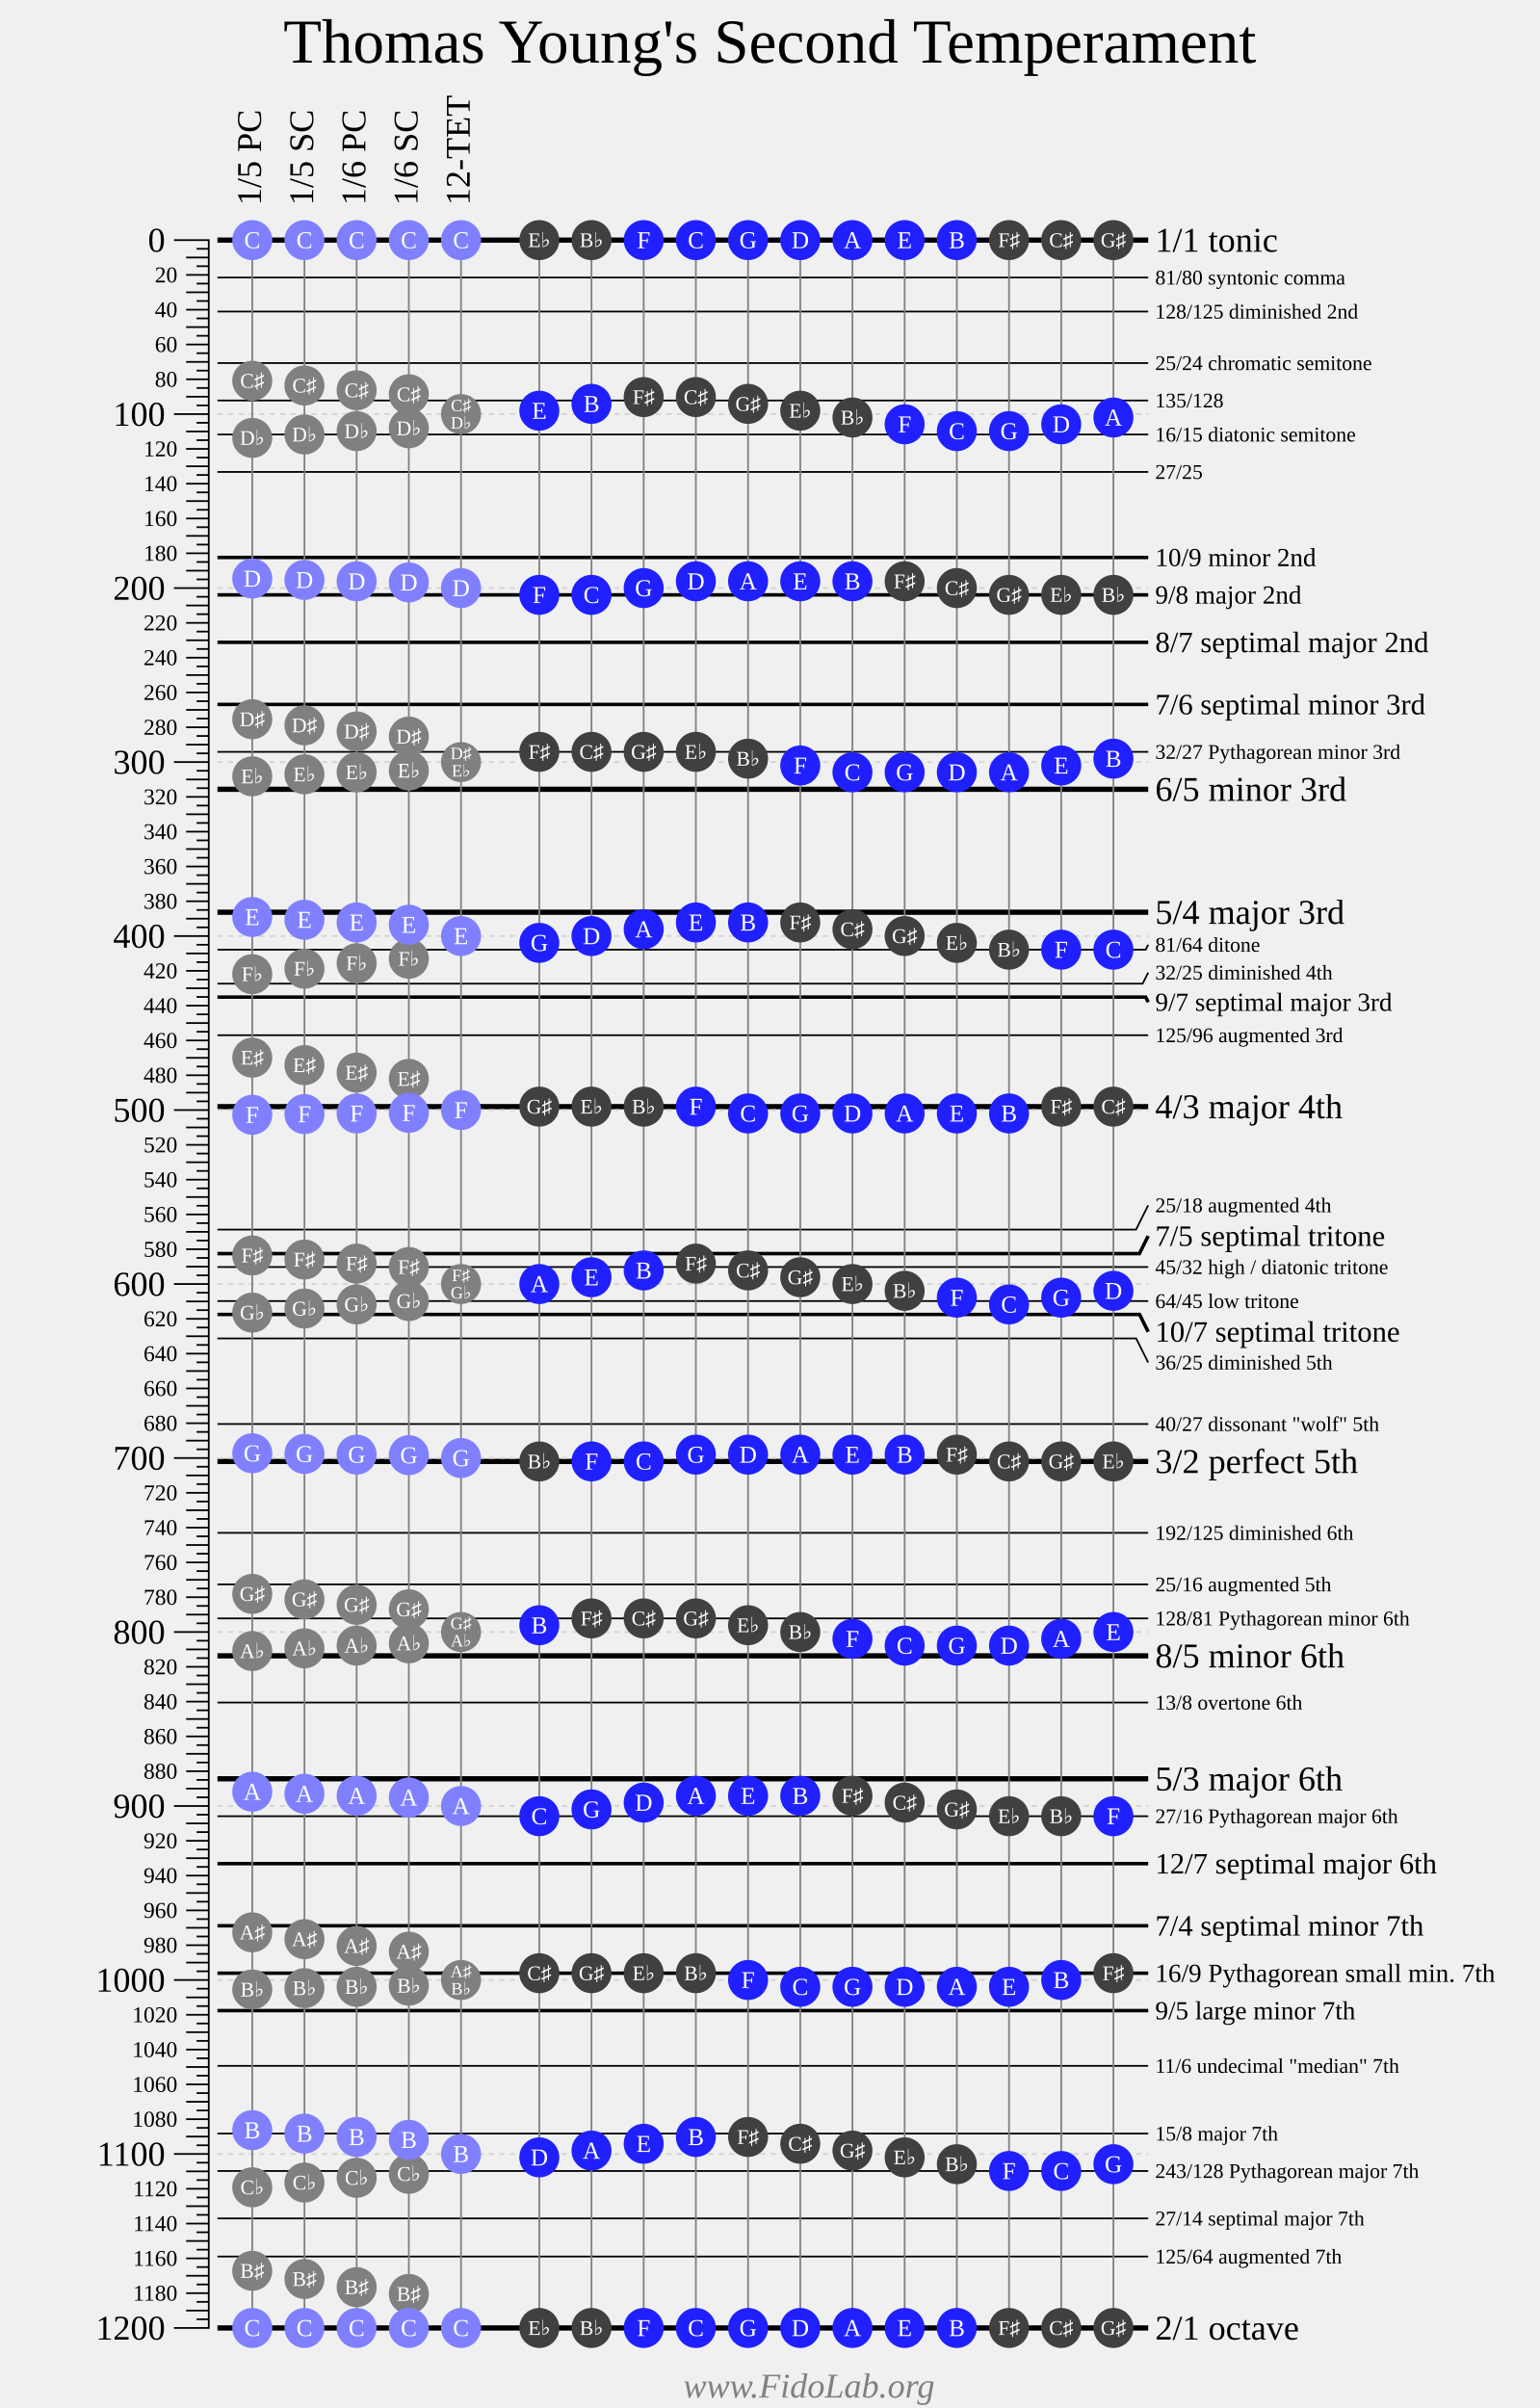
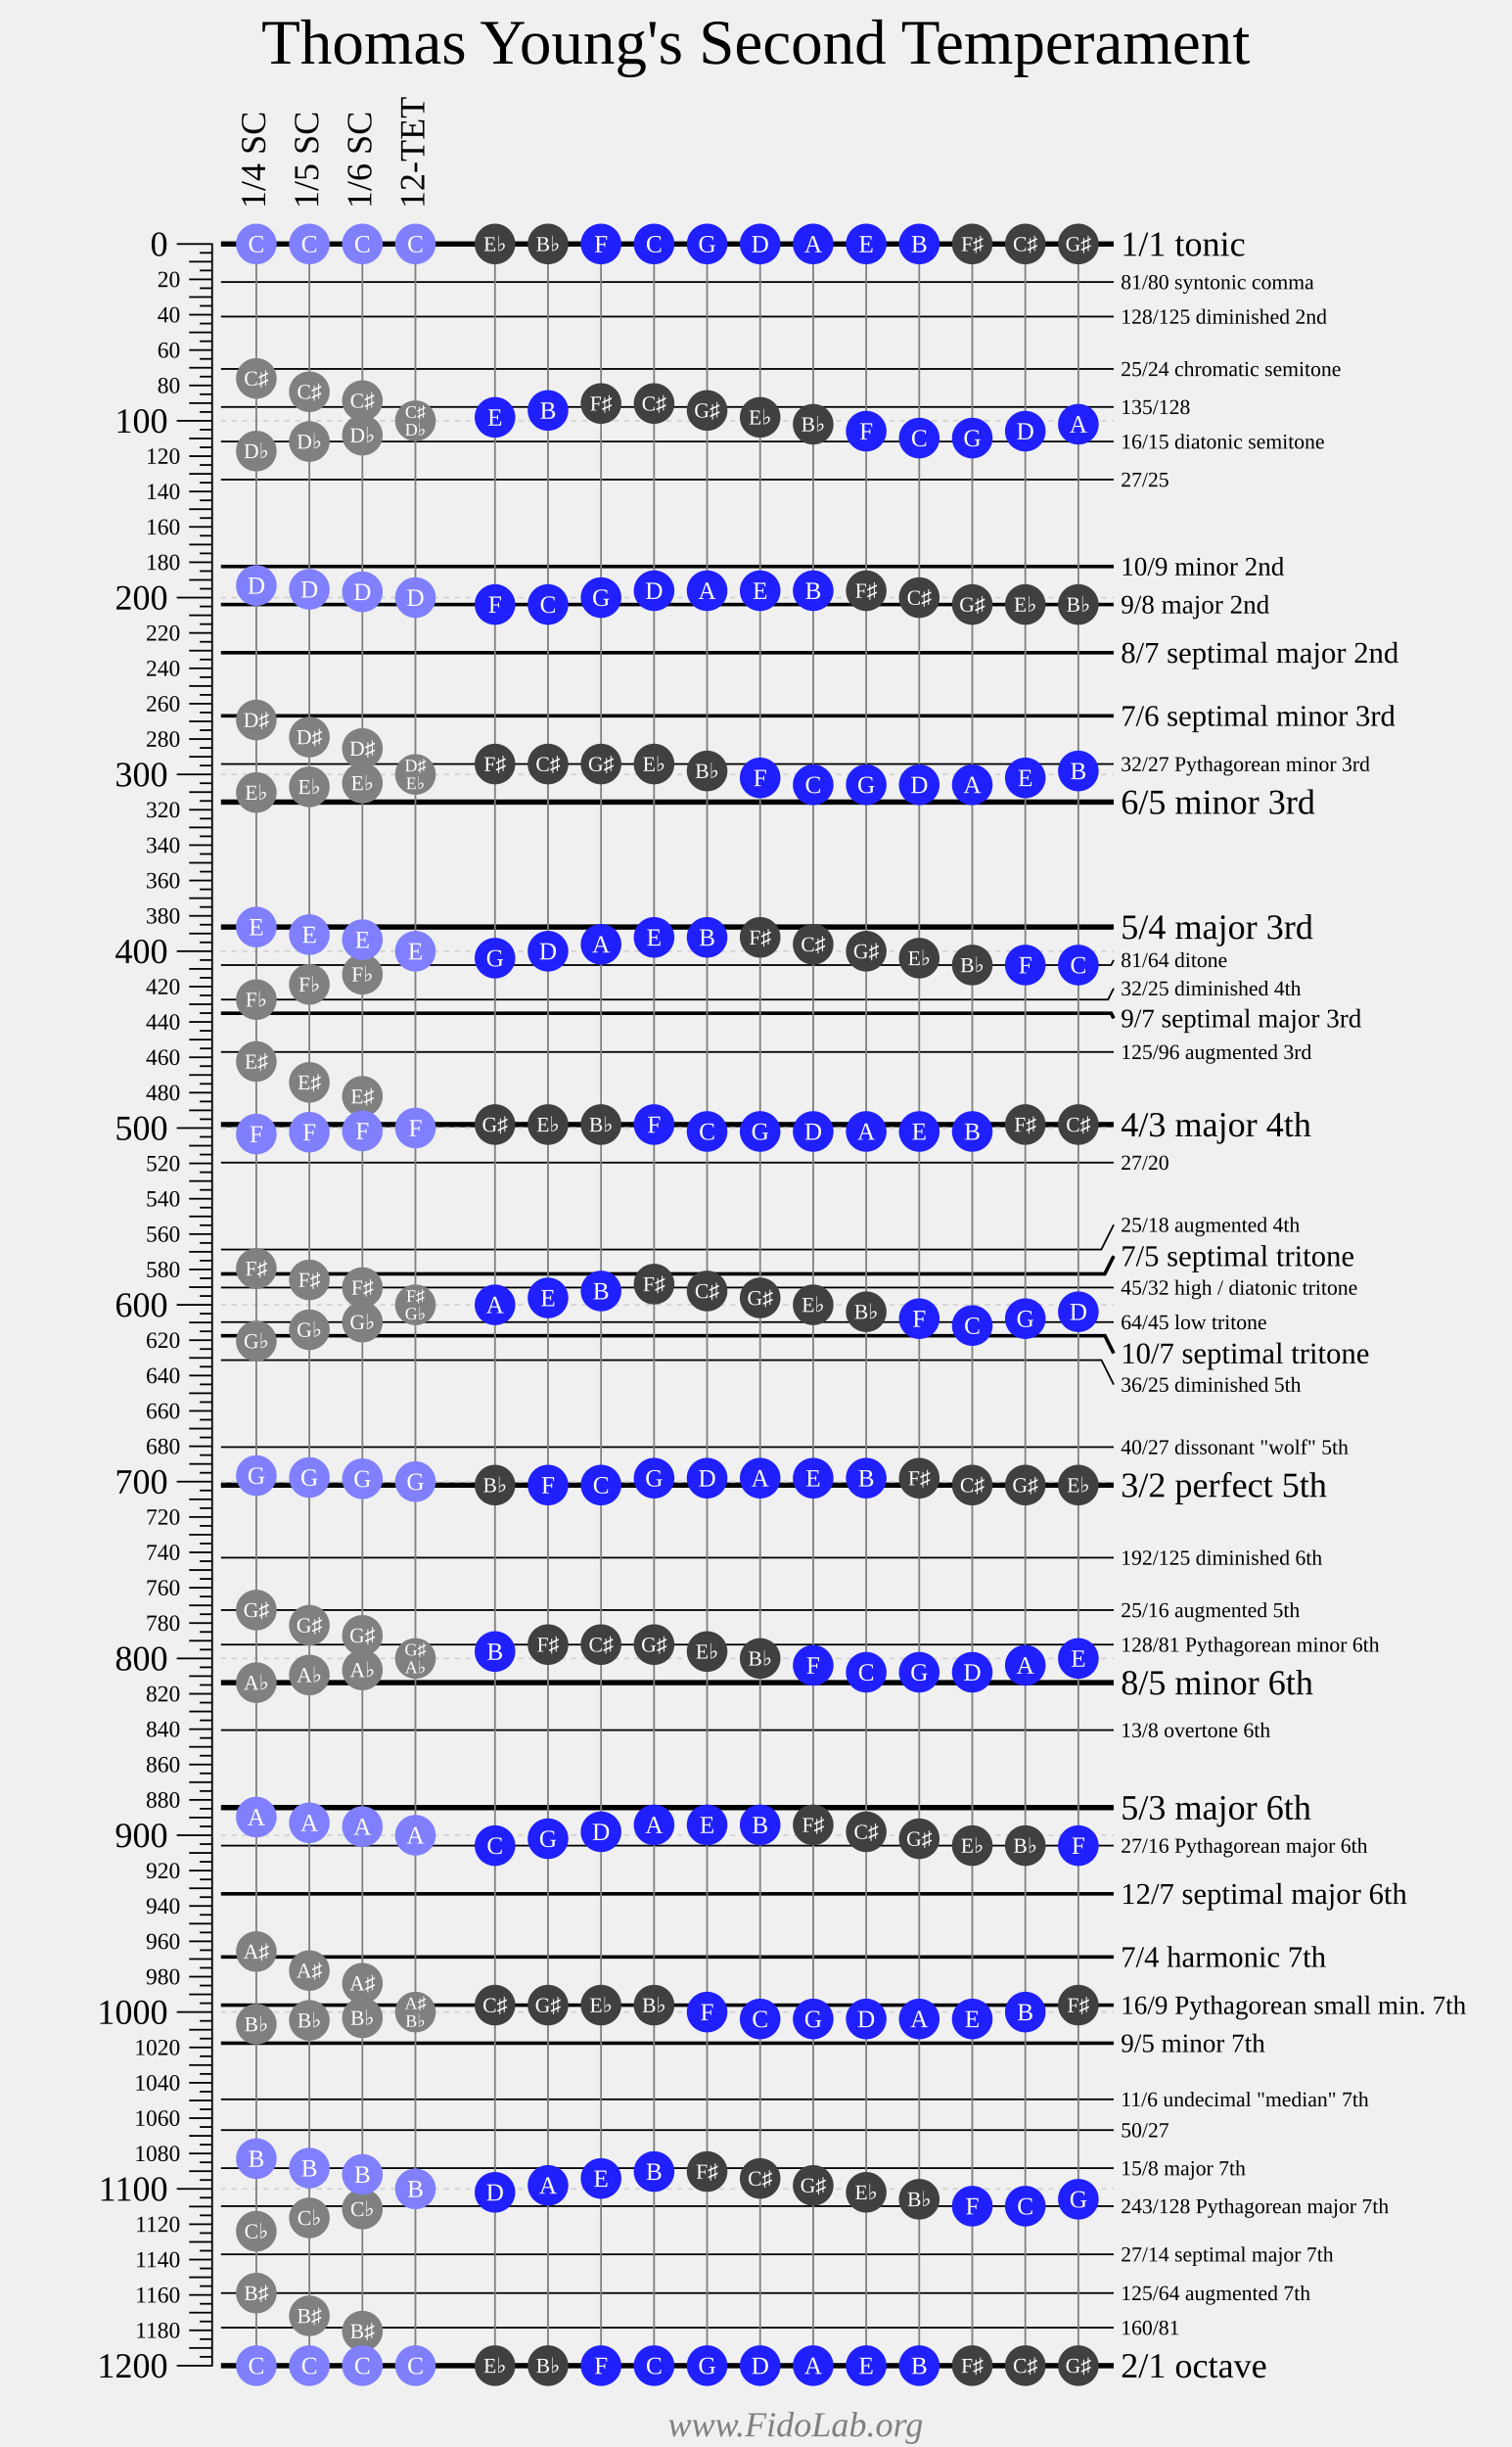
- <svg xmlns="http://www.w3.org/2000/svg" width="885" height="1384">
+ <svg xmlns="http://www.w3.org/2000/svg" width="855" height="1384">
  <g style="font-family: Times New Roman;">
-     <text font-size="36" text-anchor="middle" x="442.5" y="36">Thomas Young's Second Temperament</text>
+     <text font-size="36" text-anchor="middle" x="427.5" y="36">Thomas Young's Second Temperament</text>
    <g transform="translate(100 138)">
      <g fill="transparent" stroke="black" stroke-width="1">
        <path d="M0 0 H20 V1200 H0" />
        <path d="M0 100 H20" />
        <path d="M0 200 H20" />
        <path d="M0 300 H20" />
        <path d="M0 400 H20" />
        <path d="M0 500 H20" />
        <path d="M0 600 H20" />
        <path d="M0 700 H20" />
        <path d="M0 800 H20" />
        <path d="M0 900 H20" />
        <path d="M0 1000 H20" />
        <path d="M0 1100 H20" />
        <g transform="translate(7 0)">
          <path d="M0 10 H13" />
          <path d="M0 20 H13" />
          <path d="M0 30 H13" />
          <path d="M0 40 H13" />
          <path d="M0 50 H13" />
          <path d="M0 60 H13" />
          <path d="M0 70 H13" />
          <path d="M0 80 H13" />
          <path d="M0 90 H13" />
          <path d="M0 110 H13" />
          <path d="M0 120 H13" />
          <path d="M0 130 H13" />
          <path d="M0 140 H13" />
          <path d="M0 150 H13" />
          <path d="M0 160 H13" />
          <path d="M0 170 H13" />
          <path d="M0 180 H13" />
          <path d="M0 190 H13" />
          <path d="M0 210 H13" />
          <path d="M0 220 H13" />
          <path d="M0 230 H13" />
          <path d="M0 240 H13" />
          <path d="M0 250 H13" />
          <path d="M0 260 H13" />
          <path d="M0 270 H13" />
          <path d="M0 280 H13" />
          <path d="M0 290 H13" />
          <path d="M0 310 H13" />
          <path d="M0 320 H13" />
          <path d="M0 330 H13" />
          <path d="M0 340 H13" />
          <path d="M0 350 H13" />
          <path d="M0 360 H13" />
          <path d="M0 370 H13" />
          <path d="M0 380 H13" />
          <path d="M0 390 H13" />
          <path d="M0 410 H13" />
          <path d="M0 420 H13" />
          <path d="M0 430 H13" />
          <path d="M0 440 H13" />
          <path d="M0 450 H13" />
          <path d="M0 460 H13" />
          <path d="M0 470 H13" />
          <path d="M0 480 H13" />
          <path d="M0 490 H13" />
          <path d="M0 510 H13" />
          <path d="M0 520 H13" />
          <path d="M0 530 H13" />
          <path d="M0 540 H13" />
          <path d="M0 550 H13" />
          <path d="M0 560 H13" />
          <path d="M0 570 H13" />
          <path d="M0 580 H13" />
          <path d="M0 590 H13" />
          <path d="M0 610 H13" />
          <path d="M0 620 H13" />
          <path d="M0 630 H13" />
          <path d="M0 640 H13" />
          <path d="M0 650 H13" />
          <path d="M0 660 H13" />
          <path d="M0 670 H13" />
          <path d="M0 680 H13" />
          <path d="M0 690 H13" />
          <path d="M0 710 H13" />
          <path d="M0 720 H13" />
          <path d="M0 730 H13" />
          <path d="M0 740 H13" />
          <path d="M0 750 H13" />
          <path d="M0 760 H13" />
          <path d="M0 770 H13" />
          <path d="M0 780 H13" />
          <path d="M0 790 H13" />
          <path d="M0 810 H13" />
          <path d="M0 820 H13" />
          <path d="M0 830 H13" />
          <path d="M0 840 H13" />
          <path d="M0 850 H13" />
          <path d="M0 860 H13" />
          <path d="M0 870 H13" />
          <path d="M0 880 H13" />
          <path d="M0 890 H13" />
          <path d="M0 910 H13" />
          <path d="M0 920 H13" />
          <path d="M0 930 H13" />
          <path d="M0 940 H13" />
          <path d="M0 950 H13" />
          <path d="M0 960 H13" />
          <path d="M0 970 H13" />
          <path d="M0 980 H13" />
          <path d="M0 990 H13" />
          <path d="M0 1010 H13" />
          <path d="M0 1020 H13" />
          <path d="M0 1030 H13" />
          <path d="M0 1040 H13" />
          <path d="M0 1050 H13" />
          <path d="M0 1060 H13" />
          <path d="M0 1070 H13" />
          <path d="M0 1080 H13" />
          <path d="M0 1090 H13" />
          <path d="M0 1110 H13" />
          <path d="M0 1120 H13" />
          <path d="M0 1130 H13" />
          <path d="M0 1140 H13" />
          <path d="M0 1150 H13" />
          <path d="M0 1160 H13" />
          <path d="M0 1170 H13" />
          <path d="M0 1180 H13" />
          <path d="M0 1190 H13" />
        </g>
        <g transform="translate(13 0)">
          <path d="M0 5 H7" />
          <path d="M0 15 H7" />
          <path d="M0 25 H7" />
          <path d="M0 35 H7" />
          <path d="M0 45 H7" />
          <path d="M0 55 H7" />
          <path d="M0 65 H7" />
          <path d="M0 75 H7" />
          <path d="M0 85 H7" />
          <path d="M0 95 H7" />
          <path d="M0 105 H7" />
          <path d="M0 115 H7" />
          <path d="M0 125 H7" />
          <path d="M0 135 H7" />
          <path d="M0 145 H7" />
          <path d="M0 155 H7" />
          <path d="M0 165 H7" />
          <path d="M0 175 H7" />
          <path d="M0 185 H7" />
          <path d="M0 195 H7" />
          <path d="M0 205 H7" />
          <path d="M0 215 H7" />
          <path d="M0 225 H7" />
          <path d="M0 235 H7" />
          <path d="M0 245 H7" />
          <path d="M0 255 H7" />
          <path d="M0 265 H7" />
          <path d="M0 275 H7" />
          <path d="M0 285 H7" />
          <path d="M0 295 H7" />
          <path d="M0 305 H7" />
          <path d="M0 315 H7" />
          <path d="M0 325 H7" />
          <path d="M0 335 H7" />
          <path d="M0 345 H7" />
          <path d="M0 355 H7" />
          <path d="M0 365 H7" />
          <path d="M0 375 H7" />
          <path d="M0 385 H7" />
          <path d="M0 395 H7" />
          <path d="M0 405 H7" />
          <path d="M0 415 H7" />
          <path d="M0 425 H7" />
          <path d="M0 435 H7" />
          <path d="M0 445 H7" />
          <path d="M0 455 H7" />
          <path d="M0 465 H7" />
          <path d="M0 475 H7" />
          <path d="M0 485 H7" />
          <path d="M0 495 H7" />
          <path d="M0 505 H7" />
          <path d="M0 515 H7" />
          <path d="M0 525 H7" />
          <path d="M0 535 H7" />
          <path d="M0 545 H7" />
          <path d="M0 555 H7" />
          <path d="M0 565 H7" />
          <path d="M0 575 H7" />
          <path d="M0 585 H7" />
          <path d="M0 595 H7" />
          <path d="M0 605 H7" />
          <path d="M0 615 H7" />
          <path d="M0 625 H7" />
          <path d="M0 635 H7" />
          <path d="M0 645 H7" />
          <path d="M0 655 H7" />
          <path d="M0 665 H7" />
          <path d="M0 675 H7" />
          <path d="M0 685 H7" />
          <path d="M0 695 H7" />
          <path d="M0 705 H7" />
          <path d="M0 715 H7" />
          <path d="M0 725 H7" />
          <path d="M0 735 H7" />
          <path d="M0 745 H7" />
          <path d="M0 755 H7" />
          <path d="M0 765 H7" />
          <path d="M0 775 H7" />
          <path d="M0 785 H7" />
          <path d="M0 795 H7" />
          <path d="M0 805 H7" />
          <path d="M0 815 H7" />
          <path d="M0 825 H7" />
          <path d="M0 835 H7" />
          <path d="M0 845 H7" />
          <path d="M0 855 H7" />
          <path d="M0 865 H7" />
          <path d="M0 875 H7" />
          <path d="M0 885 H7" />
          <path d="M0 895 H7" />
          <path d="M0 905 H7" />
          <path d="M0 915 H7" />
          <path d="M0 925 H7" />
          <path d="M0 935 H7" />
          <path d="M0 945 H7" />
          <path d="M0 955 H7" />
          <path d="M0 965 H7" />
          <path d="M0 975 H7" />
          <path d="M0 985 H7" />
          <path d="M0 995 H7" />
          <path d="M0 1005 H7" />
          <path d="M0 1015 H7" />
          <path d="M0 1025 H7" />
          <path d="M0 1035 H7" />
          <path d="M0 1045 H7" />
          <path d="M0 1055 H7" />
          <path d="M0 1065 H7" />
          <path d="M0 1075 H7" />
          <path d="M0 1085 H7" />
          <path d="M0 1095 H7" />
          <path d="M0 1105 H7" />
          <path d="M0 1115 H7" />
          <path d="M0 1125 H7" />
          <path d="M0 1135 H7" />
          <path d="M0 1145 H7" />
          <path d="M0 1155 H7" />
          <path d="M0 1165 H7" />
          <path d="M0 1175 H7" />
          <path d="M0 1185 H7" />
          <path d="M0 1195 H7" />
        </g>
      </g>
      <g fill="black" font-size="20" text-anchor="end" transform="translate(-5 6.7)">
        <text y="0">0</text>
        <text y="100">100</text>
        <text y="200">200</text>
        <text y="300">300</text>
        <text y="400">400</text>
        <text y="500">500</text>
        <text y="600">600</text>
        <text y="700">700</text>
        <text y="800">800</text>
        <text y="900">900</text>
        <text y="1000">1000</text>
        <text y="1100">1100</text>
        <text y="1200">1200</text>
      </g>
      <g fill="black" font-size="13" text-anchor="end" transform="translate(2 4.3)">
        <text y="20">20</text>
        <text y="40">40</text>
        <text y="60">60</text>
        <text y="80">80</text>
        <text y="120">120</text>
        <text y="140">140</text>
        <text y="160">160</text>
        <text y="180">180</text>
        <text y="220">220</text>
        <text y="240">240</text>
        <text y="260">260</text>
        <text y="280">280</text>
        <text y="320">320</text>
        <text y="340">340</text>
        <text y="360">360</text>
        <text y="380">380</text>
        <text y="420">420</text>
        <text y="440">440</text>
        <text y="460">460</text>
        <text y="480">480</text>
        <text y="520">520</text>
        <text y="540">540</text>
        <text y="560">560</text>
        <text y="580">580</text>
        <text y="620">620</text>
        <text y="640">640</text>
        <text y="660">660</text>
        <text y="680">680</text>
        <text y="720">720</text>
        <text y="740">740</text>
        <text y="760">760</text>
        <text y="780">780</text>
        <text y="820">820</text>
        <text y="840">840</text>
        <text y="860">860</text>
        <text y="880">880</text>
        <text y="920">920</text>
        <text y="940">940</text>
        <text y="960">960</text>
        <text y="980">980</text>
        <text y="1020">1020</text>
        <text y="1040">1040</text>
        <text y="1060">1060</text>
        <text y="1080">1080</text>
        <text y="1120">1120</text>
        <text y="1140">1140</text>
        <text y="1160">1160</text>
        <text y="1180">1180</text>
      </g>
    </g>
    <g transform="translate(125 138)">
      <g fill="transparent" stroke="black">
        <g stroke-width="1">
-           <path d="M0 21.51 H535" />
-           <path d="M0 41.06 H535" />
-           <path d="M0 70.67 H535" />
-           <path d="M0 92.18 H535" />
-           <path d="M0 111.73 H535" />
-           <path d="M0 133.24 H535" />
-           <path d="M0 294.13 H535" />
-           <path d="M0 407.82 H533.58 L535 404.98" />
-           <path d="M0 427.37 H531.8 L535 420.98" />
-           <path d="M0 456.99 H535" />
-           <path d="M0 568.72 H528 L535 554.72" />
-           <path d="M0 590.22 H535" />
-           <path d="M0 609.78 H535" />
-           <path d="M0 631.28 H528.09 L535 645.11" />
-           <path d="M0 680.45 H535" />
-           <path d="M0 743.01 H535" />
-           <path d="M0 772.63 H535" />
-           <path d="M0 792.18 H535" />
-           <path d="M0 840.53 H535" />
-           <path d="M0 905.87 H535" />
-           <path d="M0 1049.36 H535" />
-           <path d="M0 1088.27 H535" />
-           <path d="M0 1109.78 H535" />
-           <path d="M0 1137.04 H535" />
-           <path d="M0 1158.94 H535" />
+           <path d="M0 21.51 H505" />
+           <path d="M0 41.06 H505" />
+           <path d="M0 70.67 H505" />
+           <path d="M0 92.18 H505" />
+           <path d="M0 111.73 H505" />
+           <path d="M0 133.24 H505" />
+           <path d="M0 294.13 H505" />
+           <path d="M0 407.82 H503.58 L505 404.98" />
+           <path d="M0 427.37 H501.8 L505 420.98" />
+           <path d="M0 456.99 H505" />
+           <path d="M0 519.55 H505" />
+           <path d="M0 568.72 H498 L505 554.72" />
+           <path d="M0 590.22 H505" />
+           <path d="M0 609.78 H505" />
+           <path d="M0 631.28 H498.09 L505 645.11" />
+           <path d="M0 680.45 H505" />
+           <path d="M0 743.01 H505" />
+           <path d="M0 772.63 H505" />
+           <path d="M0 792.18 H505" />
+           <path d="M0 840.53 H505" />
+           <path d="M0 905.87 H505" />
+           <path d="M0 1049.36 H505" />
+           <path d="M0 1066.76 H505" />
+           <path d="M0 1088.27 H505" />
+           <path d="M0 1109.78 H505" />
+           <path d="M0 1137.04 H505" />
+           <path d="M0 1158.94 H505" />
+           <path d="M0 1178.49 H505" />
        </g>
        <g stroke-width="2">
-           <path d="M0 182.4 H535" />
-           <path d="M0 203.91 H535" />
-           <path d="M0 231.17 H535" />
-           <path d="M0 266.87 H535" />
-           <path d="M0 435.08 H533.55 L535 437.98" />
-           <path d="M0 582.51 H529.94 L535 572.38" />
-           <path d="M0 617.49 H530.02 L535 627.44" />
-           <path d="M0 933.13 H535" />
-           <path d="M0 968.83 H535" />
-           <path d="M0 996.09 H535" />
-           <path d="M0 1017.6 H535" />
+           <path d="M0 182.4 H505" />
+           <path d="M0 203.91 H505" />
+           <path d="M0 231.17 H505" />
+           <path d="M0 266.87 H505" />
+           <path d="M0 435.08 H503.55 L505 437.98" />
+           <path d="M0 582.51 H499.94 L505 572.38" />
+           <path d="M0 617.49 H500.02 L505 627.44" />
+           <path d="M0 933.13 H505" />
+           <path d="M0 968.83 H505" />
+           <path d="M0 996.09 H505" />
+           <path d="M0 1017.6 H505" />
        </g>
        <g stroke-width="3">
-           <path d="M0 0 H535" />
-           <path d="M0 315.64 H535" />
-           <path d="M0 386.31 H535" />
-           <path d="M0 498.04 H535" />
-           <path d="M0 701.96 H535" />
-           <path d="M0 813.69 H535" />
-           <path d="M0 884.36 H535" />
-           <path d="M0 1200 H535" />
-         </g>
-       </g>
-       <g transform="translate(539 0)">
+           <path d="M0 0 H505" />
+           <path d="M0 315.64 H505" />
+           <path d="M0 386.31 H505" />
+           <path d="M0 498.04 H505" />
+           <path d="M0 701.96 H505" />
+           <path d="M0 813.69 H505" />
+           <path d="M0 884.36 H505" />
+           <path d="M0 1200 H505" />
+         </g>
+       </g>
+       <g transform="translate(509 0)">
        <g font-size="12">
          <text y="25.51">81/80 syntonic comma</text>
          <text y="45.06">128/125 diminished 2nd</text>
          <text y="74.67">25/24 chromatic semitone</text>
          <text y="96.18">135/128</text>
          <text y="115.73">16/15 diatonic semitone</text>
          <text y="137.24">27/25</text>
          <text y="298.13">32/27 Pythagorean minor 3rd</text>
          <text y="408.98">81/64 ditone</text>
          <text y="424.98">32/25 diminished 4th</text>
          <text y="460.99">125/96 augmented 3rd</text>
+           <text y="523.55">27/20</text>
          <text y="558.72">25/18 augmented 4th </text>
          <text y="594.22">45/32 high / diatonic tritone</text>
          <text y="613.78">64/45 low tritone</text>
          <text y="649.11">36/25 diminished 5th</text>
          <text y="684.45">40/27 dissonant "wolf" 5th</text>
          <text y="747.01">192/125 diminished 6th</text>
          <text y="776.63">25/16 augmented 5th</text>
          <text y="796.18">128/81 Pythagorean minor 6th</text>
          <text y="844.53">13/8 overtone 6th</text>
          <text y="909.87">27/16 Pythagorean major 6th</text>
          <text y="1053.36">11/6 undecimal "median" 7th</text>
+           <text y="1070.76">50/27</text>
          <text y="1092.27">15/8 major 7th</text>
          <text y="1113.78">243/128 Pythagorean major 7th</text>
          <text y="1141.04">27/14 septimal major 7th</text>
          <text y="1162.94">125/64 augmented 7th</text>
+           <text y="1182.49">160/81</text>
        </g>
        <g font-size="15">
          <text y="187.4">10/9 minor 2nd</text>
          <text y="208.91">9/8 major 2nd</text>
          <text y="442.98">9/7 septimal major 3rd</text>
          <text y="1001.09">16/9 Pythagorean small min. 7th</text>
-           <text y="1022.6">9/5 large minor 7th</text>
+           <text y="1022.6">9/5 minor 7th</text>
        </g>
        <g font-size="17">
          <text y="236.84">8/7 septimal major 2nd</text>
          <text y="272.54">7/6 septimal minor 3rd</text>
          <text y="578.05">7/5 septimal tritone</text>
          <text y="633.11">10/7 septimal tritone</text>
          <text y="938.8">12/7 septimal major 6th</text>
-           <text y="974.49">7/4 septimal minor 7th</text>
+           <text y="974.49">7/4 harmonic 7th</text>
        </g>
        <g font-size="20">
          <text y="6.67">1/1 tonic</text>
          <text y="322.31">6/5 minor 3rd</text>
          <text y="392.98">5/4 major 3rd</text>
          <text y="504.71">4/3 major 4th</text>
          <text y="708.62">3/2 perfect 5th</text>
          <text y="820.35">8/5 minor 6th</text>
          <text y="891.03">5/3 major 6th</text>
          <text y="1206.67">2/1 octave</text>
        </g>
      </g>
      <g stroke="lightgrey" stroke-dasharray="3 3">
-         <path d="M0 100 H535" />
-         <path d="M0 200 H535" />
-         <path d="M0 300 H535" />
-         <path d="M0 400 H535" />
-         <path d="M0 500 H535" />
-         <path d="M0 600 H535" />
-         <path d="M0 700 H535" />
-         <path d="M0 800 H535" />
-         <path d="M0 900 H535" />
-         <path d="M0 1000 H535" />
-         <path d="M0 1100 H535" />
+         <path d="M0 100 H505" />
+         <path d="M0 200 H505" />
+         <path d="M0 300 H505" />
+         <path d="M0 400 H505" />
+         <path d="M0 500 H505" />
+         <path d="M0 600 H505" />
+         <path d="M0 700 H505" />
+         <path d="M0 800 H505" />
+         <path d="M0 900 H505" />
+         <path d="M0 1000 H505" />
+         <path d="M0 1100 H505" />
      </g>
    </g>
    <g font-size="20" text-anchor="left" transform="translate(150 118) rotate(270)">
-       <text y="0">1/5 PC</text>
+       <text y="0">1/4 SC</text>
      <text y="30">1/5 SC</text>
-       <text y="60">1/6 PC</text>
-       <text y="90">1/6 SC</text>
-       <text y="120">12-TET</text>
+       <text y="60">1/6 SC</text>
+       <text y="90">12-TET</text>
    </g>
    <g transform="translate(145 138)">
      <g stroke="grey">
        <path d="M0 0 V1200" />
        <path d="M30 0 V1200" />
        <path d="M60 0 V1200" />
        <path d="M90 0 V1200" />
-         <path d="M120 0 V1200" />
+         <path d="M135 0 V1200" />
        <path d="M165 0 V1200" />
        <path d="M195 0 V1200" />
        <path d="M225 0 V1200" />
        <path d="M255 0 V1200" />
        <path d="M285 0 V1200" />
        <path d="M315 0 V1200" />
        <path d="M345 0 V1200" />
        <path d="M375 0 V1200" />
        <path d="M405 0 V1200" />
        <path d="M435 0 V1200" />
        <path d="M465 0 V1200" />
-         <path d="M495 0 V1200" />
      </g>
      <g fill="#808080">
-         <circle cy="80.84" r="11.5" />
-         <circle cy="113.69" r="11.5" />
-         <circle cy="275.37" r="11.5" />
-         <circle cy="308.21" r="11.5" />
-         <circle cy="421.9" r="11.5" />
-         <circle cy="469.89" r="11.5" />
-         <circle cy="583.58" r="11.5" />
-         <circle cy="616.42" r="11.5" />
-         <circle cy="778.1" r="11.5" />
-         <circle cy="810.95" r="11.5" />
-         <circle cy="972.63" r="11.5" />
-         <circle cy="1005.47" r="11.5" />
-         <circle cy="1119.16" r="11.5" />
-         <circle cy="1167.16" r="11.5" />
+         <circle cy="76.05" r="11.5" />
+         <circle cy="117.11" r="11.5" />
+         <circle cy="269.21" r="11.5" />
+         <circle cy="310.26" r="11.5" />
+         <circle cy="427.37" r="11.5" />
+         <circle cy="462.36" r="11.5" />
+         <circle cy="579.47" r="11.5" />
+         <circle cy="620.53" r="11.5" />
+         <circle cy="772.63" r="11.5" />
+         <circle cy="813.69" r="11.5" />
+         <circle cy="965.78" r="11.5" />
+         <circle cy="1006.84" r="11.5" />
+         <circle cy="1123.95" r="11.5" />
+         <circle cy="1158.94" r="11.5" />
      </g>
      <g fill="#8080ff">
        <circle cy="0" r="11.5" />
        <circle cy="1200" r="11.5" />
-         <circle cy="194.53" r="11.5" />
-         <circle cy="389.05" r="11.5" />
-         <circle cy="502.74" r="11.5" />
-         <circle cy="697.26" r="11.5" />
-         <circle cy="891.79" r="11.5" />
-         <circle cy="1086.31" r="11.5" />
+         <circle cy="193.16" r="11.5" />
+         <circle cy="386.31" r="11.5" />
+         <circle cy="503.42" r="11.5" />
+         <circle cy="696.58" r="11.5" />
+         <circle cy="889.74" r="11.5" />
+         <circle cy="1082.89" r="11.5" />
      </g>
      <g transform="translate(30 0)">
        <g fill="#808080">
          <circle cy="83.58" r="11.5" />
          <circle cy="111.73" r="11.5" />
          <circle cy="278.88" r="11.5" />
          <circle cy="307.04" r="11.5" />
          <circle cy="418.77" r="11.5" />
          <circle cy="474.19" r="11.5" />
          <circle cy="585.92" r="11.5" />
          <circle cy="614.08" r="11.5" />
          <circle cy="781.23" r="11.5" />
          <circle cy="809.39" r="11.5" />
          <circle cy="976.54" r="11.5" />
          <circle cy="1004.69" r="11.5" />
          <circle cy="1116.42" r="11.5" />
          <circle cy="1171.84" r="11.5" />
        </g>
        <g fill="#8080ff">
          <circle cy="0" r="11.5" />
          <circle cy="1200" r="11.5" />
          <circle cy="195.31" r="11.5" />
          <circle cy="390.61" r="11.5" />
          <circle cy="502.35" r="11.5" />
          <circle cy="697.65" r="11.5" />
          <circle cy="892.96" r="11.5" />
          <circle cy="1088.27" r="11.5" />
        </g>
      </g>
      <g transform="translate(60 0)">
        <g fill="#808080">
-           <circle cy="86.31" r="11.5" />
-           <circle cy="109.78" r="11.5" />
-           <circle cy="282.4" r="11.5" />
-           <circle cy="305.87" r="11.5" />
-           <circle cy="415.64" r="11.5" />
-           <circle cy="478.49" r="11.5" />
-           <circle cy="588.27" r="11.5" />
-           <circle cy="611.73" r="11.5" />
-           <circle cy="784.36" r="11.5" />
-           <circle cy="807.82" r="11.5" />
-           <circle cy="980.45" r="11.5" />
-           <circle cy="1003.91" r="11.5" />
-           <circle cy="1113.69" r="11.5" />
-           <circle cy="1176.54" r="11.5" />
-         </g>
-         <g fill="#8080ff">
-           <circle cy="0" r="11.5" />
-           <circle cy="1200" r="11.5" />
-           <circle cy="196.09" r="11.5" />
-           <circle cy="392.18" r="11.5" />
-           <circle cy="501.96" r="11.5" />
-           <circle cy="698.04" r="11.5" />
-           <circle cy="894.13" r="11.5" />
-           <circle cy="1090.22" r="11.5" />
-         </g>
-       </g>
-       <g transform="translate(90 0)">
-         <g fill="#808080">
          <circle cy="88.59" r="11.5" />
          <circle cy="108.15" r="11.5" />
          <circle cy="285.34" r="11.5" />
          <circle cy="304.89" r="11.5" />
          <circle cy="413.04" r="11.5" />
          <circle cy="482.08" r="11.5" />
          <circle cy="590.22" r="11.5" />
          <circle cy="609.78" r="11.5" />
          <circle cy="786.96" r="11.5" />
          <circle cy="806.52" r="11.5" />
          <circle cy="983.71" r="11.5" />
          <circle cy="1003.26" r="11.5" />
          <circle cy="1111.41" r="11.5" />
          <circle cy="1180.45" r="11.5" />
        </g>
        <g fill="#8080ff">
          <circle cy="0" r="11.5" />
          <circle cy="1200" r="11.5" />
          <circle cy="196.74" r="11.5" />
          <circle cy="393.48" r="11.5" />
          <circle cy="501.63" r="11.5" />
          <circle cy="698.37" r="11.5" />
          <circle cy="895.11" r="11.5" />
          <circle cy="1091.85" r="11.5" />
        </g>
      </g>
-       <g transform="translate(120 0)">
+       <g transform="translate(90 0)">
        <g fill="#808080">
          <circle cy="100" r="11.5" />
          <circle cy="300" r="11.5" />
          <circle cy="600" r="11.5" />
          <circle cy="800" r="11.5" />
          <circle cy="1000" r="11.5" />
        </g>
        <g fill="#8080ff">
          <circle cy="0" r="11.5" />
          <circle cy="1200" r="11.5" />
          <circle cy="200" r="11.5" />
          <circle cy="400" r="11.5" />
          <circle cy="500" r="11.5" />
          <circle cy="700" r="11.5" />
          <circle cy="900" r="11.5" />
          <circle cy="1100" r="11.5" />
        </g>
      </g>
-       <g transform="translate(165 0)">
+       <g transform="translate(135 0)">
        <g fill="#404040">
          <circle cy="0" r="11.5" />
          <circle cy="1200" r="11.5" />
          <circle cy="701.96" r="11.5" />
          <circle cy="294.13" r="11.5" />
          <circle cy="996.09" r="11.5" />
          <circle cy="498.04" r="11.5" />
        </g>
        <g fill="#2020ff">
          <circle cy="203.91" r="11.5" />
          <circle cy="905.87" r="11.5" />
          <circle cy="403.91" r="11.5" />
          <circle cy="1101.95" r="11.5" />
          <circle cy="600" r="11.5" />
          <circle cy="98.05" r="11.5" />
          <circle cy="796.09" r="11.5" />
        </g>
      </g>
-       <g transform="translate(195 0)">
+       <g transform="translate(165 0)">
        <g fill="#404040">
          <circle cy="498.04" r="11.5" />
          <circle cy="0" r="11.5" />
          <circle cy="1200" r="11.5" />
          <circle cy="792.18" r="11.5" />
          <circle cy="294.13" r="11.5" />
          <circle cy="996.09" r="11.5" />
        </g>
        <g fill="#2020ff">
          <circle cy="701.95" r="11.5" />
          <circle cy="203.91" r="11.5" />
          <circle cy="901.95" r="11.5" />
          <circle cy="400" r="11.5" />
          <circle cy="1098.05" r="11.5" />
          <circle cy="596.09" r="11.5" />
          <circle cy="94.13" r="11.5" />
        </g>
      </g>
-       <g transform="translate(225 0)">
+       <g transform="translate(195 0)">
        <g fill="#404040">
          <circle cy="996.09" r="11.5" />
          <circle cy="498.05" r="11.5" />
          <circle cy="90.22" r="11.5" />
          <circle cy="792.18" r="11.5" />
          <circle cy="294.13" r="11.5" />
        </g>
        <g fill="#2020ff">
          <circle cy="0" r="11.5" />
          <circle cy="1200" r="11.5" />
          <circle cy="701.95" r="11.5" />
          <circle cy="200" r="11.5" />
          <circle cy="898.04" r="11.5" />
          <circle cy="396.09" r="11.5" />
          <circle cy="1094.13" r="11.5" />
          <circle cy="592.18" r="11.5" />
        </g>
      </g>
-       <g transform="translate(255 0)">
+       <g transform="translate(225 0)">
        <g fill="#404040">
          <circle cy="294.13" r="11.5" />
          <circle cy="996.09" r="11.5" />
          <circle cy="588.27" r="11.5" />
          <circle cy="90.22" r="11.5" />
          <circle cy="792.18" r="11.5" />
        </g>
        <g fill="#2020ff">
          <circle cy="498.05" r="11.5" />
          <circle cy="0" r="11.5" />
          <circle cy="1200" r="11.5" />
          <circle cy="698.04" r="11.5" />
          <circle cy="196.09" r="11.5" />
          <circle cy="894.13" r="11.5" />
          <circle cy="392.18" r="11.5" />
          <circle cy="1090.22" r="11.5" />
        </g>
      </g>
-       <g transform="translate(285 0)">
+       <g transform="translate(255 0)">
        <g fill="#404040">
          <circle cy="796.09" r="11.5" />
          <circle cy="298.05" r="11.5" />
          <circle cy="1090.22" r="11.5" />
          <circle cy="592.18" r="11.5" />
          <circle cy="94.13" r="11.5" />
        </g>
        <g fill="#2020ff">
          <circle cy="1000" r="11.5" />
          <circle cy="501.96" r="11.5" />
          <circle cy="0" r="11.5" />
          <circle cy="1200" r="11.5" />
          <circle cy="698.05" r="11.5" />
          <circle cy="196.09" r="11.5" />
          <circle cy="894.13" r="11.5" />
          <circle cy="392.18" r="11.5" />
        </g>
      </g>
-       <g transform="translate(315 0)">
+       <g transform="translate(285 0)">
        <g fill="#404040">
          <circle cy="98.04" r="11.5" />
          <circle cy="800" r="11.5" />
          <circle cy="392.18" r="11.5" />
          <circle cy="1094.13" r="11.5" />
          <circle cy="596.09" r="11.5" />
        </g>
        <g fill="#2020ff">
          <circle cy="301.96" r="11.5" />
          <circle cy="1003.91" r="11.5" />
          <circle cy="501.95" r="11.5" />
          <circle cy="0" r="11.5" />
          <circle cy="1200" r="11.5" />
          <circle cy="698.04" r="11.5" />
          <circle cy="196.09" r="11.5" />
          <circle cy="894.13" r="11.5" />
        </g>
      </g>
-       <g transform="translate(345 0)">
+       <g transform="translate(315 0)">
        <g fill="#404040">
          <circle cy="600" r="11.5" />
          <circle cy="101.96" r="11.5" />
          <circle cy="894.13" r="11.5" />
          <circle cy="396.09" r="11.5" />
          <circle cy="1098.05" r="11.5" />
        </g>
        <g fill="#2020ff">
          <circle cy="803.91" r="11.5" />
          <circle cy="305.87" r="11.5" />
          <circle cy="1003.91" r="11.5" />
          <circle cy="501.96" r="11.5" />
          <circle cy="0" r="11.5" />
          <circle cy="1200" r="11.5" />
          <circle cy="698.05" r="11.5" />
          <circle cy="196.09" r="11.5" />
        </g>
      </g>
-       <g transform="translate(375 0)">
+       <g transform="translate(345 0)">
        <g fill="#404040">
          <circle cy="1101.95" r="11.5" />
          <circle cy="603.91" r="11.5" />
          <circle cy="196.09" r="11.5" />
          <circle cy="898.04" r="11.5" />
          <circle cy="400" r="11.5" />
        </g>
        <g fill="#2020ff">
          <circle cy="105.87" r="11.5" />
          <circle cy="807.82" r="11.5" />
          <circle cy="305.86" r="11.5" />
          <circle cy="1003.91" r="11.5" />
          <circle cy="501.95" r="11.5" />
          <circle cy="0" r="11.5" />
          <circle cy="1200" r="11.5" />
          <circle cy="698.04" r="11.5" />
        </g>
      </g>
-       <g transform="translate(405 0)">
+       <g transform="translate(375 0)">
        <g fill="#404040">
          <circle cy="403.91" r="11.5" />
          <circle cy="1105.87" r="11.5" />
          <circle cy="698.05" r="11.5" />
          <circle cy="200" r="11.5" />
          <circle cy="901.96" r="11.5" />
        </g>
        <g fill="#2020ff">
          <circle cy="607.82" r="11.5" />
          <circle cy="109.78" r="11.5" />
          <circle cy="807.82" r="11.5" />
          <circle cy="305.87" r="11.5" />
          <circle cy="1003.91" r="11.5" />
          <circle cy="501.96" r="11.5" />
          <circle cy="0" r="11.5" />
          <circle cy="1200" r="11.5" />
        </g>
      </g>
-       <g transform="translate(435 0)">
+       <g transform="translate(405 0)">
        <g fill="#404040">
          <circle cy="905.87" r="11.5" />
          <circle cy="407.82" r="11.5" />
          <circle cy="0" r="11.5" />
          <circle cy="1200" r="11.5" />
          <circle cy="701.96" r="11.5" />
          <circle cy="203.91" r="11.5" />
        </g>
        <g fill="#2020ff">
          <circle cy="1109.78" r="11.5" />
          <circle cy="611.73" r="11.5" />
          <circle cy="109.77" r="11.5" />
          <circle cy="807.82" r="11.5" />
          <circle cy="305.87" r="11.5" />
          <circle cy="1003.91" r="11.5" />
          <circle cy="501.95" r="11.5" />
        </g>
      </g>
-       <g transform="translate(465 0)">
+       <g transform="translate(435 0)">
        <g fill="#404040">
          <circle cy="203.91" r="11.5" />
          <circle cy="905.87" r="11.5" />
          <circle cy="498.04" r="11.5" />
          <circle cy="0" r="11.5" />
          <circle cy="1200" r="11.5" />
          <circle cy="701.95" r="11.5" />
        </g>
        <g fill="#2020ff">
          <circle cy="407.82" r="11.5" />
          <circle cy="1109.78" r="11.5" />
          <circle cy="607.82" r="11.5" />
          <circle cy="105.87" r="11.5" />
          <circle cy="803.91" r="11.5" />
          <circle cy="301.96" r="11.5" />
          <circle cy="1000" r="11.5" />
        </g>
      </g>
-       <g transform="translate(495 0)">
+       <g transform="translate(465 0)">
        <g fill="#404040">
          <circle cy="701.96" r="11.5" />
          <circle cy="203.91" r="11.5" />
          <circle cy="996.09" r="11.5" />
          <circle cy="498.05" r="11.5" />
          <circle cy="0" r="11.5" />
          <circle cy="1200" r="11.5" />
        </g>
        <g fill="#2020ff">
          <circle cy="905.87" r="11.5" />
          <circle cy="407.82" r="11.5" />
          <circle cy="1105.87" r="11.5" />
          <circle cy="603.91" r="11.5" />
          <circle cy="101.96" r="11.5" />
          <circle cy="800" r="11.5" />
          <circle cy="298.04" r="11.5" />
        </g>
      </g>
      <g fill="white" text-anchor="middle">
        <g font-size="12">
-           <text y="84.84">C♯</text>
-           <text y="117.69">D♭</text>
-           <text y="279.37">D♯</text>
-           <text y="312.21">E♭</text>
-           <text y="425.9">F♭</text>
-           <text y="473.89">E♯</text>
-           <text y="587.58">F♯</text>
-           <text y="620.42">G♭</text>
-           <text y="782.1">G♯</text>
-           <text y="814.95">A♭</text>
-           <text y="976.63">A♯</text>
-           <text y="1009.47">B♭</text>
-           <text y="1123.16">C♭</text>
-           <text y="1171.16">B♯</text>
+           <text y="80.05">C♯</text>
+           <text y="121.11">D♭</text>
+           <text y="273.21">D♯</text>
+           <text y="314.26">E♭</text>
+           <text y="431.37">F♭</text>
+           <text y="466.36">E♯</text>
+           <text y="583.47">F♯</text>
+           <text y="624.53">G♭</text>
+           <text y="776.63">G♯</text>
+           <text y="817.69">A♭</text>
+           <text y="969.78">A♯</text>
+           <text y="1010.84">B♭</text>
+           <text y="1127.95">C♭</text>
+           <text y="1162.94">B♯</text>
        </g>
        <g font-size="14">
          <text y="4.67">C</text>
          <text y="1204.67">C</text>
-           <text y="199.19">D</text>
-           <text y="393.72">E</text>
-           <text y="507.4">F</text>
-           <text y="701.93">G</text>
-           <text y="896.46">A</text>
-           <text y="1090.98">B</text>
+           <text y="197.82">D</text>
+           <text y="390.98">E</text>
+           <text y="508.09">F</text>
+           <text y="701.25">G</text>
+           <text y="894.4">A</text>
+           <text y="1087.56">B</text>
        </g>
        <g transform="translate(30 0)">
          <g font-size="12">
            <text y="87.58">C♯</text>
            <text y="115.73">D♭</text>
            <text y="282.88">D♯</text>
            <text y="311.04">E♭</text>
            <text y="422.77">F♭</text>
            <text y="478.19">E♯</text>
            <text y="589.92">F♯</text>
            <text y="618.08">G♭</text>
            <text y="785.23">G♯</text>
            <text y="813.39">A♭</text>
            <text y="980.54">A♯</text>
            <text y="1008.69">B♭</text>
            <text y="1120.42">C♭</text>
            <text y="1175.84">B♯</text>
          </g>
          <g font-size="14">
            <text y="4.67">C</text>
            <text y="1204.67">C</text>
            <text y="199.97">D</text>
            <text y="395.28">E</text>
            <text y="507.01">F</text>
            <text y="702.32">G</text>
            <text y="897.63">A</text>
            <text y="1092.94">B</text>
          </g>
        </g>
        <g transform="translate(60 0)">
          <g font-size="12">
-             <text y="90.31">C♯</text>
-             <text y="113.78">D♭</text>
-             <text y="286.4">D♯</text>
-             <text y="309.87">E♭</text>
-             <text y="419.64">F♭</text>
-             <text y="482.49">E♯</text>
-             <text y="592.27">F♯</text>
-             <text y="615.73">G♭</text>
-             <text y="788.36">G♯</text>
-             <text y="811.82">A♭</text>
-             <text y="984.45">A♯</text>
-             <text y="1007.91">B♭</text>
-             <text y="1117.69">C♭</text>
-             <text y="1180.54">B♯</text>
-           </g>
-           <g font-size="14">
-             <text y="4.67">C</text>
-             <text y="1204.67">C</text>
-             <text y="200.76">D</text>
-             <text y="396.85">E</text>
-             <text y="506.62">F</text>
-             <text y="702.71">G</text>
-             <text y="898.8">A</text>
-             <text y="1094.89">B</text>
-           </g>
-         </g>
-         <g transform="translate(90 0)">
-           <g font-size="12">
            <text y="92.59">C♯</text>
            <text y="112.15">D♭</text>
            <text y="289.34">D♯</text>
            <text y="308.89">E♭</text>
            <text y="417.04">F♭</text>
            <text y="486.08">E♯</text>
            <text y="594.22">F♯</text>
            <text y="613.78">G♭</text>
            <text y="790.96">G♯</text>
            <text y="810.52">A♭</text>
            <text y="987.71">A♯</text>
            <text y="1007.26">B♭</text>
            <text y="1115.41">C♭</text>
            <text y="1184.45">B♯</text>
          </g>
          <g font-size="14">
            <text y="4.67">C</text>
            <text y="1204.67">C</text>
            <text y="201.41">D</text>
            <text y="398.15">E</text>
            <text y="506.3">F</text>
            <text y="703.04">G</text>
            <text y="899.78">A</text>
            <text y="1096.52">B</text>
          </g>
        </g>
-         <g transform="translate(120 0)">
+         <g transform="translate(90 0)">
          <g font-size="10">
            <text y="98.33">C♯</text>
            <text y="108.33">D♭</text>
            <text y="298.33">D♯</text>
            <text y="308.33">E♭</text>
            <text y="598.33">F♯</text>
            <text y="608.33">G♭</text>
            <text y="798.33">G♯</text>
            <text y="808.33">A♭</text>
            <text y="998.33">A♯</text>
            <text y="1008.33">B♭</text>
          </g>
          <g font-size="14">
            <text y="4.67">C</text>
            <text y="1204.67">C</text>
            <text y="204.67">D</text>
            <text y="404.67">E</text>
            <text y="504.67">F</text>
            <text y="704.67">G</text>
            <text y="904.67">A</text>
            <text y="1104.67">B</text>
          </g>
        </g>
-         <g transform="translate(165 0)">
+         <g transform="translate(135 0)">
          <g font-size="12">
            <text y="4">E♭</text>
            <text y="1204">E♭</text>
            <text y="705.96">B♭</text>
            <text y="298.13">F♯</text>
            <text y="1000.09">C♯</text>
            <text y="502.04">G♯</text>
          </g>
          <g font-size="14">
            <text y="208.58">F</text>
            <text y="910.53">C</text>
            <text y="408.58">G</text>
            <text y="1106.62">D</text>
            <text y="604.67">A</text>
            <text y="102.71">E</text>
            <text y="800.76">B</text>
          </g>
        </g>
-         <g transform="translate(195 0)">
+         <g transform="translate(165 0)">
          <g font-size="12">
            <text y="502.04">E♭</text>
            <text y="4">B♭</text>
            <text y="1204">B♭</text>
            <text y="796.18">F♯</text>
            <text y="298.13">C♯</text>
            <text y="1000.09">G♯</text>
          </g>
          <g font-size="14">
            <text y="706.62">F</text>
            <text y="208.58">C</text>
            <text y="906.62">G</text>
            <text y="404.67">D</text>
            <text y="1102.71">A</text>
            <text y="600.76">E</text>
            <text y="98.8">B</text>
          </g>
        </g>
-         <g transform="translate(225 0)">
+         <g transform="translate(195 0)">
          <g font-size="12">
            <text y="1000.09">E♭</text>
            <text y="502.05">B♭</text>
            <text y="94.22">F♯</text>
            <text y="796.18">C♯</text>
            <text y="298.13">G♯</text>
          </g>
          <g font-size="14">
            <text y="4.67">F</text>
            <text y="1204.67">F</text>
            <text y="706.62">C</text>
            <text y="204.67">G</text>
            <text y="902.71">D</text>
            <text y="400.76">A</text>
            <text y="1098.8">E</text>
            <text y="596.85">B</text>
          </g>
        </g>
-         <g transform="translate(255 0)">
+         <g transform="translate(225 0)">
          <g font-size="12">
            <text y="298.13">E♭</text>
            <text y="1000.09">B♭</text>
            <text y="592.27">F♯</text>
            <text y="94.22">C♯</text>
            <text y="796.18">G♯</text>
          </g>
          <g font-size="14">
            <text y="502.71">F</text>
            <text y="4.67">C</text>
            <text y="1204.67">C</text>
            <text y="702.71">G</text>
            <text y="200.76">D</text>
            <text y="898.8">A</text>
            <text y="396.85">E</text>
            <text y="1094.89">B</text>
          </g>
        </g>
-         <g transform="translate(285 0)">
+         <g transform="translate(255 0)">
          <g font-size="12">
            <text y="800.09">E♭</text>
            <text y="302.05">B♭</text>
            <text y="1094.22">F♯</text>
            <text y="596.18">C♯</text>
            <text y="98.13">G♯</text>
          </g>
          <g font-size="14">
            <text y="1004.67">F</text>
            <text y="506.62">C</text>
            <text y="4.67">G</text>
            <text y="1204.67">G</text>
            <text y="702.71">D</text>
            <text y="200.76">A</text>
            <text y="898.8">E</text>
            <text y="396.85">B</text>
          </g>
        </g>
-         <g transform="translate(315 0)">
+         <g transform="translate(285 0)">
          <g font-size="12">
            <text y="102.04">E♭</text>
            <text y="804">B♭</text>
            <text y="396.18">F♯</text>
            <text y="1098.13">C♯</text>
            <text y="600.09">G♯</text>
          </g>
          <g font-size="14">
            <text y="306.62">F</text>
            <text y="1008.58">C</text>
            <text y="506.62">G</text>
            <text y="4.67">D</text>
            <text y="1204.67">D</text>
            <text y="702.71">A</text>
            <text y="200.76">E</text>
            <text y="898.8">B</text>
          </g>
        </g>
-         <g transform="translate(345 0)">
+         <g transform="translate(315 0)">
          <g font-size="12">
            <text y="604">E♭</text>
            <text y="105.96">B♭</text>
            <text y="898.13">F♯</text>
            <text y="400.09">C♯</text>
            <text y="1102.05">G♯</text>
          </g>
          <g font-size="14">
            <text y="808.58">F</text>
            <text y="310.53">C</text>
            <text y="1008.58">G</text>
            <text y="506.62">D</text>
            <text y="4.67">A</text>
            <text y="1204.67">A</text>
            <text y="702.71">E</text>
            <text y="200.76">B</text>
          </g>
        </g>
-         <g transform="translate(375 0)">
+         <g transform="translate(345 0)">
          <g font-size="12">
            <text y="1105.95">E♭</text>
            <text y="607.91">B♭</text>
            <text y="200.09">F♯</text>
            <text y="902.04">C♯</text>
            <text y="404">G♯</text>
          </g>
          <g font-size="14">
            <text y="110.53">F</text>
            <text y="812.49">C</text>
            <text y="310.53">G</text>
            <text y="1008.58">D</text>
            <text y="506.62">A</text>
            <text y="4.67">E</text>
            <text y="1204.67">E</text>
            <text y="702.71">B</text>
          </g>
        </g>
-         <g transform="translate(405 0)">
+         <g transform="translate(375 0)">
          <g font-size="12">
            <text y="407.91">E♭</text>
            <text y="1109.87">B♭</text>
            <text y="702.05">F♯</text>
            <text y="204">C♯</text>
            <text y="905.96">G♯</text>
          </g>
          <g font-size="14">
            <text y="612.49">F</text>
            <text y="114.44">C</text>
            <text y="812.49">G</text>
            <text y="310.53">D</text>
            <text y="1008.58">A</text>
            <text y="506.62">E</text>
            <text y="4.67">B</text>
            <text y="1204.67">B</text>
          </g>
        </g>
-         <g transform="translate(435 0)">
+         <g transform="translate(405 0)">
          <g font-size="12">
            <text y="909.87">E♭</text>
            <text y="411.82">B♭</text>
            <text y="4">F♯</text>
            <text y="1204">F♯</text>
            <text y="705.96">C♯</text>
            <text y="207.91">G♯</text>
          </g>
          <g font-size="14">
            <text y="1114.44">F</text>
            <text y="616.4">C</text>
            <text y="114.44">G</text>
            <text y="812.49">D</text>
            <text y="310.53">A</text>
            <text y="1008.58">E</text>
            <text y="506.62">B</text>
          </g>
        </g>
-         <g transform="translate(465 0)">
+         <g transform="translate(435 0)">
          <g font-size="12">
            <text y="207.91">E♭</text>
            <text y="909.87">B♭</text>
            <text y="502.04">F♯</text>
            <text y="4">C♯</text>
            <text y="1204">C♯</text>
            <text y="705.95">G♯</text>
          </g>
          <g font-size="14">
            <text y="412.49">F</text>
            <text y="1114.44">C</text>
            <text y="612.49">G</text>
            <text y="110.53">D</text>
            <text y="808.58">A</text>
            <text y="306.62">E</text>
            <text y="1004.67">B</text>
          </g>
        </g>
-         <g transform="translate(495 0)">
+         <g transform="translate(465 0)">
          <g font-size="12">
            <text y="705.96">E♭</text>
            <text y="207.91">B♭</text>
            <text y="1000.09">F♯</text>
            <text y="502.05">C♯</text>
            <text y="4">G♯</text>
            <text y="1204">G♯</text>
          </g>
          <g font-size="14">
            <text y="910.53">F</text>
            <text y="412.49">C</text>
            <text y="1110.53">G</text>
            <text y="608.58">D</text>
            <text y="106.62">A</text>
            <text y="804.67">E</text>
            <text y="302.71">B</text>
          </g>
        </g>
      </g>
    </g>
    <a href="https://www.fidolab.org">
-       <text fill="grey" font-size="20" font-style="italic" text-anchor="middle" x="465" y="1378">www.FidoLab.org</text>
+       <text fill="grey" font-size="20" font-style="italic" text-anchor="middle" x="450" y="1378">www.FidoLab.org</text>
    </a>
  </g>
</svg>
